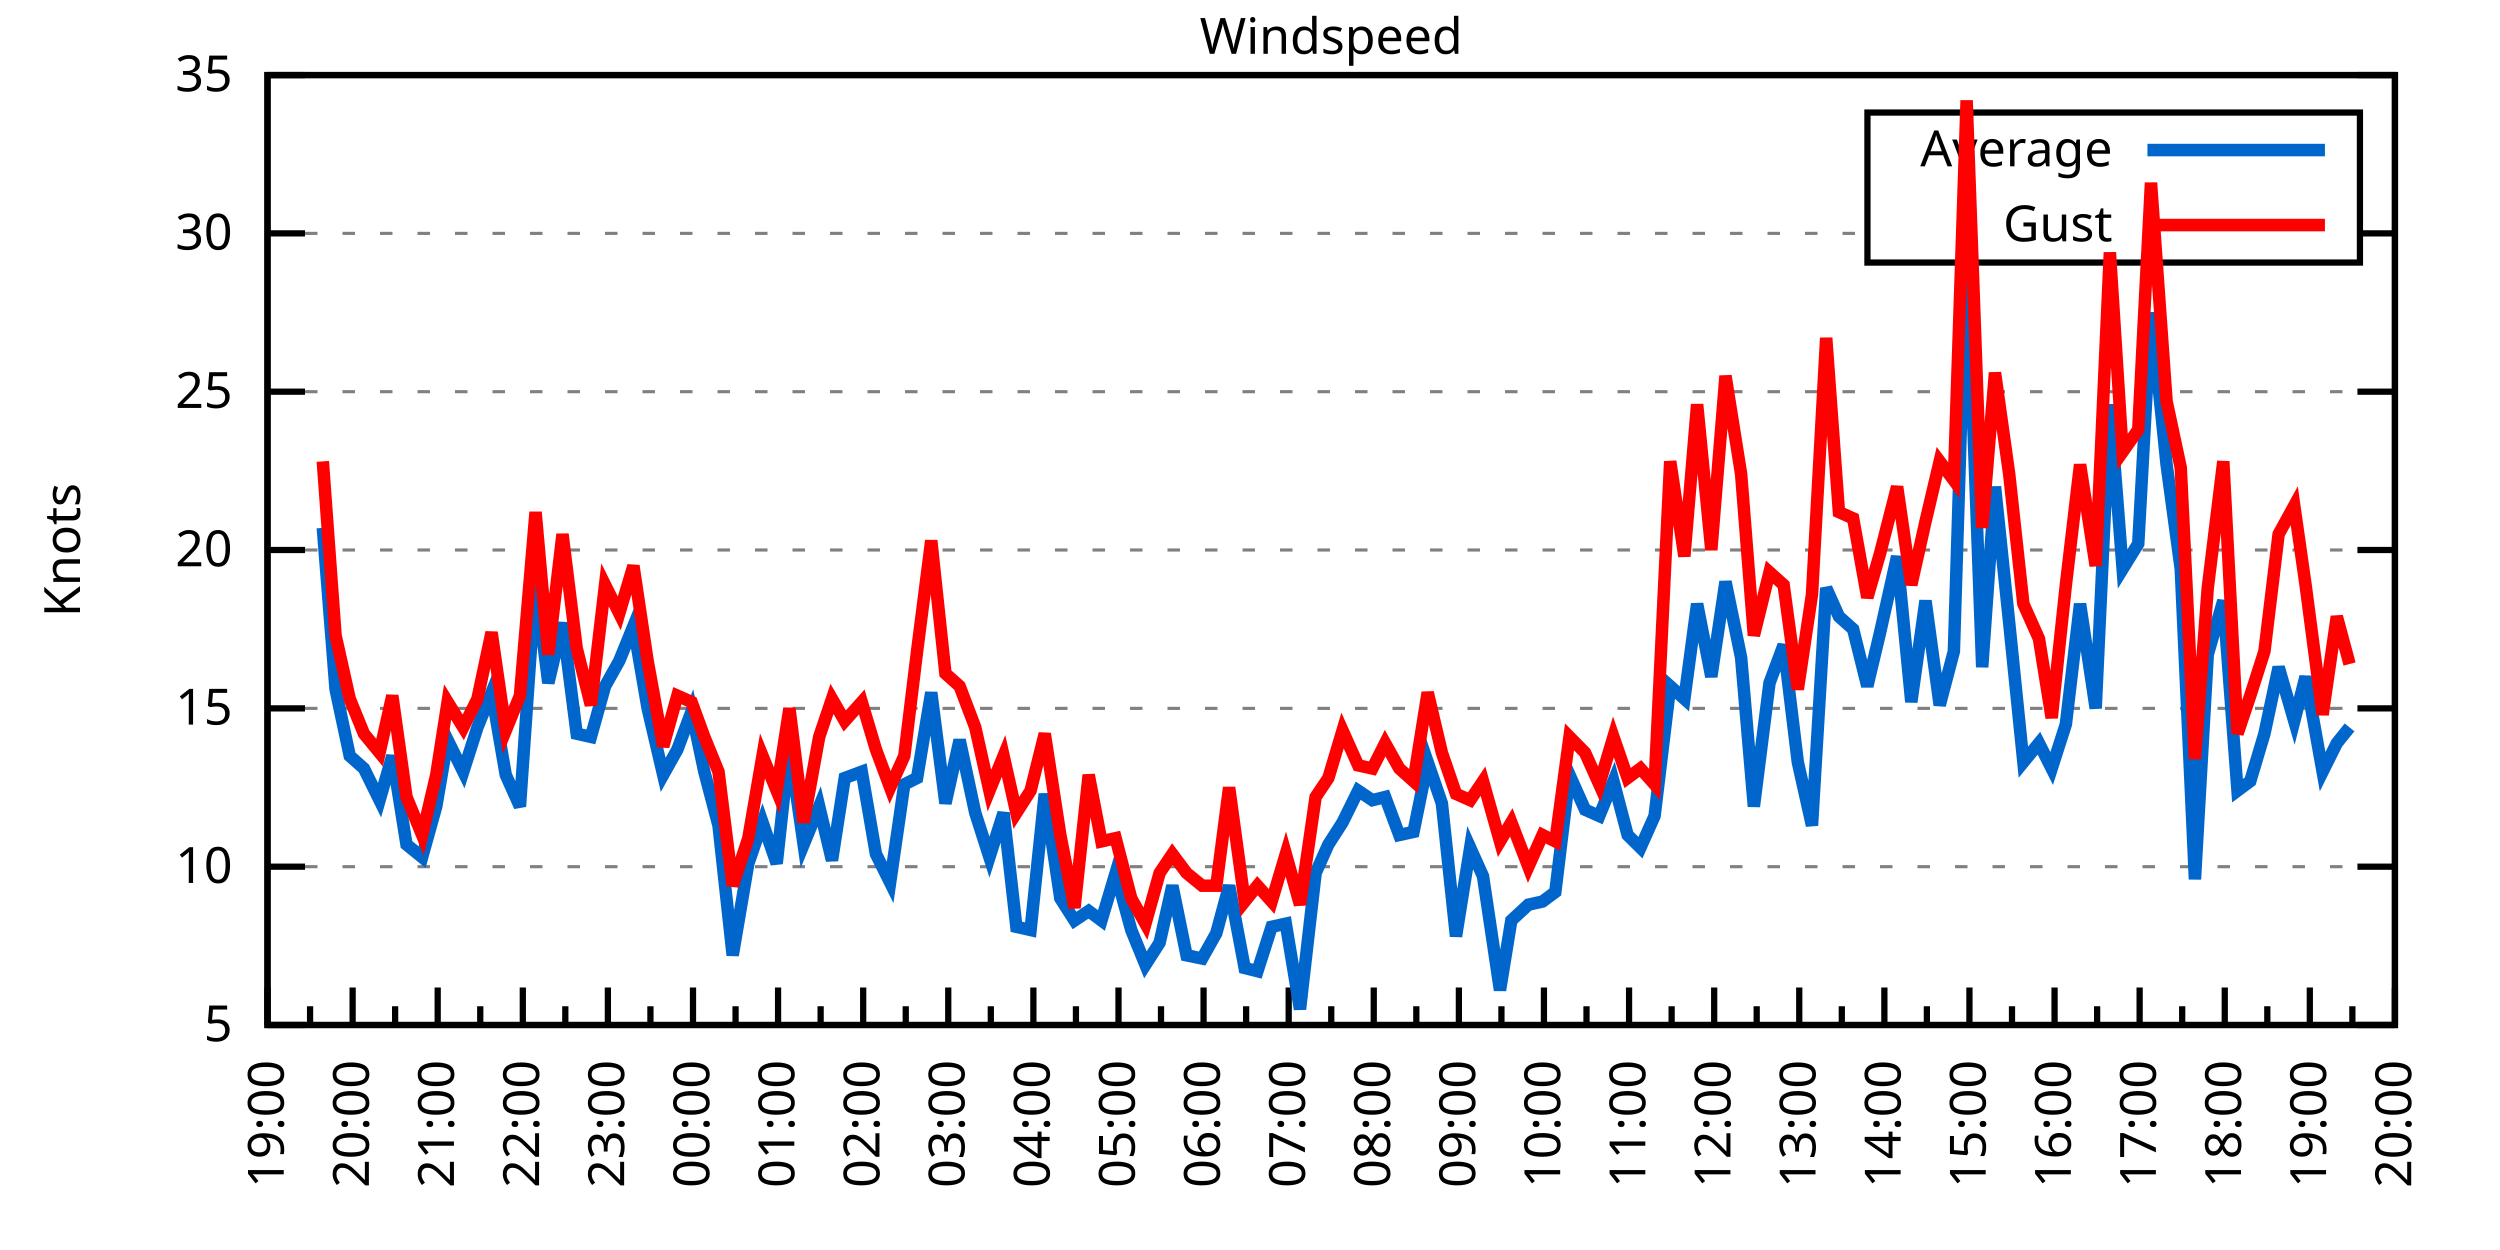
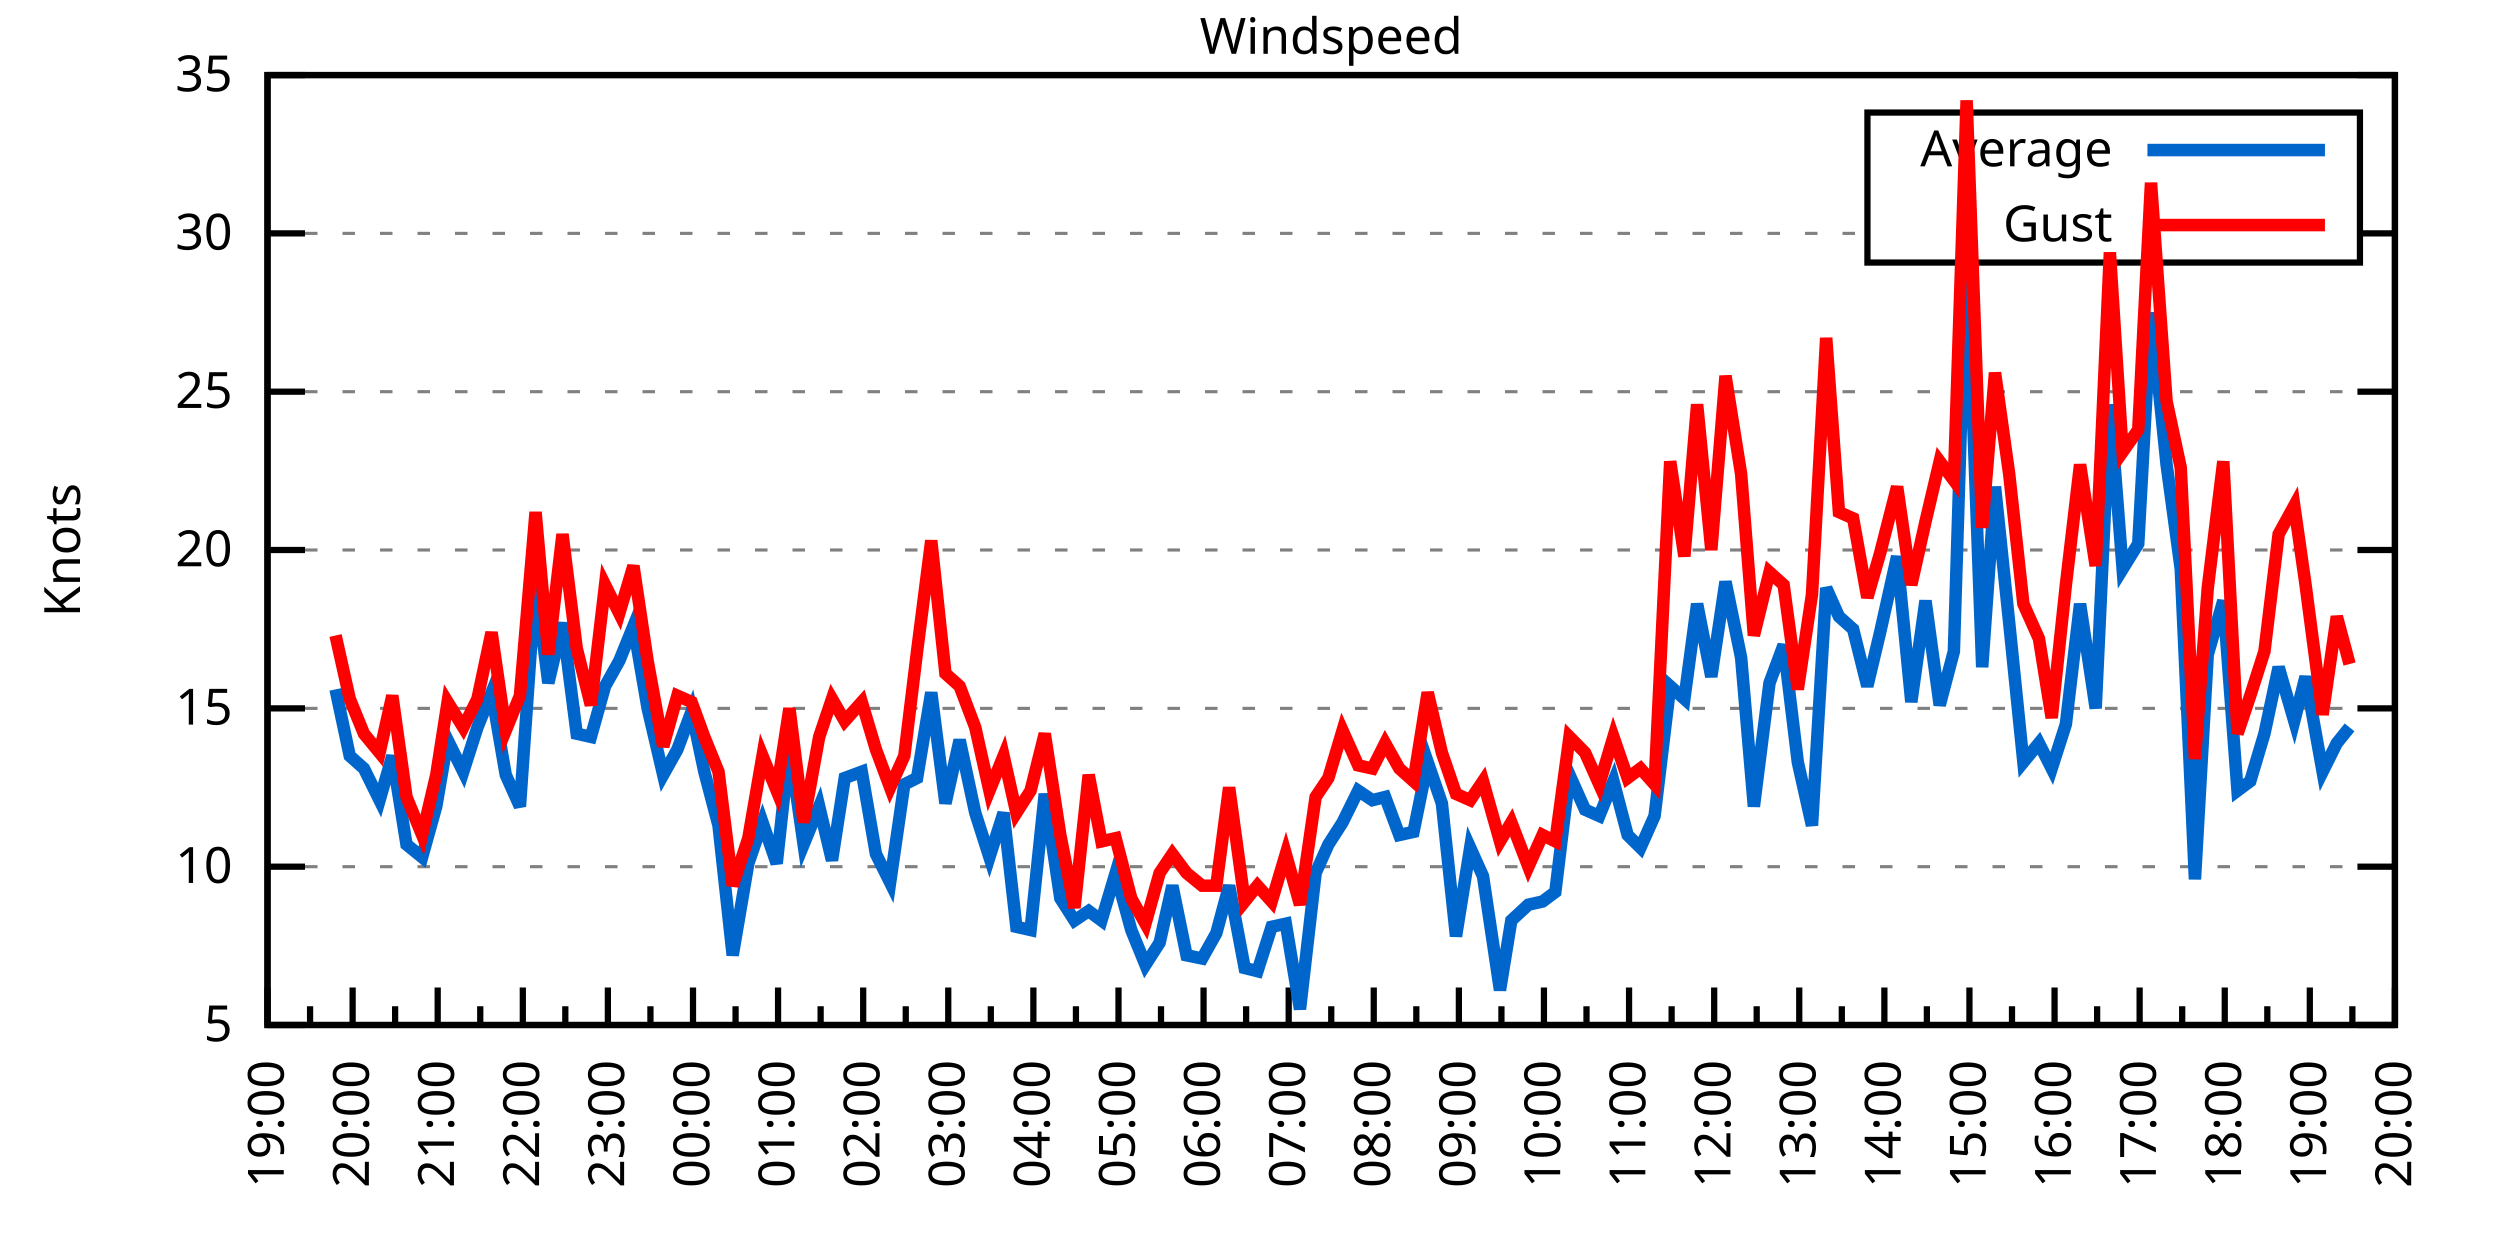
<svg xmlns="http://www.w3.org/2000/svg" xmlns:xlink="http://www.w3.org/1999/xlink" width="400" height="200" viewBox="0 0 400 200">
  <g id="gnuplot_canvas">
    <rect x="0" y="0" width="400" height="200" fill="none" />
    <defs>
      <circle id="gpDot" r="0.5" stroke-width="0.5" stroke="currentColor" />
      <path id="gpPt0" stroke-width="0.333" stroke="currentColor" d="M-1,0 h2 M0,-1 v2" />
      <path id="gpPt1" stroke-width="0.333" stroke="currentColor" d="M-1,-1 L1,1 M1,-1 L-1,1" />
      <path id="gpPt2" stroke-width="0.333" stroke="currentColor" d="M-1,0 L1,0 M0,-1 L0,1 M-1,-1 L1,1 M-1,1 L1,-1" />
      <rect id="gpPt3" stroke-width="0.333" stroke="currentColor" x="-1" y="-1" width="2" height="2" />
      <rect id="gpPt4" stroke-width="0.333" stroke="currentColor" fill="currentColor" x="-1" y="-1" width="2" height="2" />
      <circle id="gpPt5" stroke-width="0.333" stroke="currentColor" cx="0" cy="0" r="1" />
      <use xlink:href="#gpPt5" id="gpPt6" fill="currentColor" stroke="none" />
      <path id="gpPt7" stroke-width="0.333" stroke="currentColor" d="M0,-1.33 L-1.33,0.67 L1.33,0.67 z" />
      <use xlink:href="#gpPt7" id="gpPt8" fill="currentColor" stroke="none" />
      <use xlink:href="#gpPt7" id="gpPt9" stroke="currentColor" transform="rotate(180)" />
      <use xlink:href="#gpPt9" id="gpPt10" fill="currentColor" stroke="none" />
      <use xlink:href="#gpPt3" id="gpPt11" stroke="currentColor" transform="rotate(45)" />
      <use xlink:href="#gpPt11" id="gpPt12" fill="currentColor" stroke="none" />
      <path id="gpPt13" stroke-width="0.333" stroke="currentColor" d="M0,1.330 L1.265,0.411 L0.782,-1.067 L-0.782,-1.076 L-1.265,0.411 z" />
      <use xlink:href="#gpPt13" id="gpPt14" fill="currentColor" stroke="none" />
      <filter id="textbox" filterUnits="objectBoundingBox" x="0" y="0" height="1" width="1">
        <feFlood flood-color="white" flood-opacity="1" result="bgnd" />
        <feComposite in="SourceGraphic" in2="bgnd" operator="atop" />
      </filter>
      <filter id="greybox" filterUnits="objectBoundingBox" x="0" y="0" height="1" width="1">
        <feFlood flood-color="lightgrey" flood-opacity="1" result="grey" />
        <feComposite in="SourceGraphic" in2="grey" operator="atop" />
      </filter>
    </defs>
    <g fill="none" color="white" stroke="currentColor" stroke-width="1.00" stroke-linecap="butt" stroke-linejoin="miter">
</g>
    <g fill="none" color="black" stroke="currentColor" stroke-width="1.00" stroke-linecap="butt" stroke-linejoin="miter">
      <g stroke="none" shape-rendering="crispEdges">
        <polygon fill="rgb(255, 255, 255)" points="42.80,164.00 383.18,164.00 383.18,12.02 42.80,12.02 " />
      </g>
    </g>
    <g fill="none" color="black" stroke="currentColor" stroke-width="1.00" stroke-linecap="butt" stroke-linejoin="miter">
</g>
    <g fill="none" color="black" stroke="black" stroke-width="0.50" stroke-linecap="butt" stroke-linejoin="miter">
</g>
    <g fill="none" color="gray" stroke="currentColor" stroke-width="0.50" stroke-linecap="butt" stroke-linejoin="miter">
      <path stroke="gray" stroke-dasharray="2,4" class="gridline" d="M42.80,164.00 L383.19,164.00  " />
    </g>
    <g fill="none" color="gray" stroke="gray" stroke-width="1.00" stroke-linecap="butt" stroke-linejoin="miter">
</g>
    <g fill="none" color="black" stroke="currentColor" stroke-width="1.00" stroke-linecap="butt" stroke-linejoin="miter">
      <path stroke="black" d="M42.80,164.00 L48.80,164.00 M383.19,164.00 L377.19,164.00  " />
      <g transform="translate(37.20,166.60)" stroke="none" fill="black" font-family="Sans" font-size="8.00" text-anchor="end">
        <text>
          <tspan font-family="Sans"> 5</tspan>
        </text>
      </g>
    </g>
    <g fill="none" color="black" stroke="currentColor" stroke-width="1.00" stroke-linecap="butt" stroke-linejoin="miter">
</g>
    <g fill="none" color="black" stroke="black" stroke-width="0.50" stroke-linecap="butt" stroke-linejoin="miter">
</g>
    <g fill="none" color="gray" stroke="currentColor" stroke-width="0.50" stroke-linecap="butt" stroke-linejoin="miter">
      <path stroke="gray" stroke-dasharray="2,4" class="gridline" d="M42.80,138.67 L383.19,138.67  " />
    </g>
    <g fill="none" color="gray" stroke="gray" stroke-width="1.00" stroke-linecap="butt" stroke-linejoin="miter">
</g>
    <g fill="none" color="black" stroke="currentColor" stroke-width="1.00" stroke-linecap="butt" stroke-linejoin="miter">
      <path stroke="black" d="M42.80,138.67 L48.80,138.67 M383.19,138.67 L377.19,138.67  " />
      <g transform="translate(37.20,141.27)" stroke="none" fill="black" font-family="Sans" font-size="8.00" text-anchor="end">
        <text>
          <tspan font-family="Sans"> 10</tspan>
        </text>
      </g>
    </g>
    <g fill="none" color="black" stroke="currentColor" stroke-width="1.00" stroke-linecap="butt" stroke-linejoin="miter">
</g>
    <g fill="none" color="black" stroke="black" stroke-width="0.50" stroke-linecap="butt" stroke-linejoin="miter">
</g>
    <g fill="none" color="gray" stroke="currentColor" stroke-width="0.50" stroke-linecap="butt" stroke-linejoin="miter">
      <path stroke="gray" stroke-dasharray="2,4" class="gridline" d="M42.80,113.34 L383.19,113.34  " />
    </g>
    <g fill="none" color="gray" stroke="gray" stroke-width="1.00" stroke-linecap="butt" stroke-linejoin="miter">
</g>
    <g fill="none" color="black" stroke="currentColor" stroke-width="1.00" stroke-linecap="butt" stroke-linejoin="miter">
      <path stroke="black" d="M42.80,113.34 L48.80,113.34 M383.19,113.34 L377.19,113.34  " />
      <g transform="translate(37.20,115.94)" stroke="none" fill="black" font-family="Sans" font-size="8.00" text-anchor="end">
        <text>
          <tspan font-family="Sans"> 15</tspan>
        </text>
      </g>
    </g>
    <g fill="none" color="black" stroke="currentColor" stroke-width="1.00" stroke-linecap="butt" stroke-linejoin="miter">
</g>
    <g fill="none" color="black" stroke="black" stroke-width="0.50" stroke-linecap="butt" stroke-linejoin="miter">
</g>
    <g fill="none" color="gray" stroke="currentColor" stroke-width="0.50" stroke-linecap="butt" stroke-linejoin="miter">
      <path stroke="gray" stroke-dasharray="2,4" class="gridline" d="M42.80,88.00 L383.19,88.00  " />
    </g>
    <g fill="none" color="gray" stroke="gray" stroke-width="1.00" stroke-linecap="butt" stroke-linejoin="miter">
</g>
    <g fill="none" color="black" stroke="currentColor" stroke-width="1.00" stroke-linecap="butt" stroke-linejoin="miter">
      <path stroke="black" d="M42.80,88.00 L48.80,88.00 M383.19,88.00 L377.19,88.00  " />
      <g transform="translate(37.20,90.60)" stroke="none" fill="black" font-family="Sans" font-size="8.00" text-anchor="end">
        <text>
          <tspan font-family="Sans"> 20</tspan>
        </text>
      </g>
    </g>
    <g fill="none" color="black" stroke="currentColor" stroke-width="1.00" stroke-linecap="butt" stroke-linejoin="miter">
</g>
    <g fill="none" color="black" stroke="black" stroke-width="0.50" stroke-linecap="butt" stroke-linejoin="miter">
</g>
    <g fill="none" color="gray" stroke="currentColor" stroke-width="0.50" stroke-linecap="butt" stroke-linejoin="miter">
      <path stroke="gray" stroke-dasharray="2,4" class="gridline" d="M42.80,62.67 L383.19,62.67  " />
    </g>
    <g fill="none" color="gray" stroke="gray" stroke-width="1.00" stroke-linecap="butt" stroke-linejoin="miter">
</g>
    <g fill="none" color="black" stroke="currentColor" stroke-width="1.00" stroke-linecap="butt" stroke-linejoin="miter">
      <path stroke="black" d="M42.80,62.67 L48.80,62.67 M383.19,62.67 L377.19,62.67  " />
      <g transform="translate(37.20,65.27)" stroke="none" fill="black" font-family="Sans" font-size="8.00" text-anchor="end">
        <text>
          <tspan font-family="Sans"> 25</tspan>
        </text>
      </g>
    </g>
    <g fill="none" color="black" stroke="currentColor" stroke-width="1.00" stroke-linecap="butt" stroke-linejoin="miter">
</g>
    <g fill="none" color="black" stroke="black" stroke-width="0.50" stroke-linecap="butt" stroke-linejoin="miter">
</g>
    <g fill="none" color="gray" stroke="currentColor" stroke-width="0.50" stroke-linecap="butt" stroke-linejoin="miter">
      <path stroke="gray" stroke-dasharray="2,4" class="gridline" d="M42.80,37.34 L298.79,37.34 M377.59,37.34 L383.19,37.34  " />
    </g>
    <g fill="none" color="gray" stroke="gray" stroke-width="1.00" stroke-linecap="butt" stroke-linejoin="miter">
</g>
    <g fill="none" color="black" stroke="currentColor" stroke-width="1.00" stroke-linecap="butt" stroke-linejoin="miter">
      <path stroke="black" d="M42.80,37.34 L48.80,37.34 M383.19,37.34 L377.19,37.34  " />
      <g transform="translate(37.20,39.94)" stroke="none" fill="black" font-family="Sans" font-size="8.00" text-anchor="end">
        <text>
          <tspan font-family="Sans"> 30</tspan>
        </text>
      </g>
    </g>
    <g fill="none" color="black" stroke="currentColor" stroke-width="1.00" stroke-linecap="butt" stroke-linejoin="miter">
</g>
    <g fill="none" color="black" stroke="black" stroke-width="0.50" stroke-linecap="butt" stroke-linejoin="miter">
</g>
    <g fill="none" color="gray" stroke="currentColor" stroke-width="0.50" stroke-linecap="butt" stroke-linejoin="miter">
      <path stroke="gray" stroke-dasharray="2,4" class="gridline" d="M42.80,12.01 L383.19,12.01  " />
    </g>
    <g fill="none" color="gray" stroke="gray" stroke-width="1.00" stroke-linecap="butt" stroke-linejoin="miter">
</g>
    <g fill="none" color="black" stroke="currentColor" stroke-width="1.00" stroke-linecap="butt" stroke-linejoin="miter">
      <path stroke="black" d="M42.80,12.01 L48.80,12.01 M383.19,12.01 L377.19,12.01  " />
      <g transform="translate(37.20,14.61)" stroke="none" fill="black" font-family="Sans" font-size="8.00" text-anchor="end">
        <text>
          <tspan font-family="Sans"> 35</tspan>
        </text>
      </g>
    </g>
    <g fill="none" color="black" stroke="currentColor" stroke-width="1.00" stroke-linecap="butt" stroke-linejoin="miter">
      <path stroke="black" d="M42.80,164.00 L42.80,158.00  " />
      <g transform="translate(45.40,169.60) rotate(270)" stroke="none" fill="black" font-family="Sans" font-size="8.00" text-anchor="end">
        <text>
          <tspan font-family="Sans">19:00</tspan>
        </text>
      </g>
    </g>
    <g fill="none" color="black" stroke="currentColor" stroke-width="1.00" stroke-linecap="butt" stroke-linejoin="miter">
      <path stroke="black" d="M49.61,164.00 L49.61,161.00 M56.42,164.00 L56.42,158.00  " />
      <g transform="translate(59.02,169.60) rotate(270)" stroke="none" fill="black" font-family="Sans" font-size="8.00" text-anchor="end">
        <text>
          <tspan font-family="Sans">20:00</tspan>
        </text>
      </g>
    </g>
    <g fill="none" color="black" stroke="currentColor" stroke-width="1.00" stroke-linecap="butt" stroke-linejoin="miter">
      <path stroke="black" d="M63.22,164.00 L63.22,161.00 M70.03,164.00 L70.03,158.00  " />
      <g transform="translate(72.63,169.60) rotate(270)" stroke="none" fill="black" font-family="Sans" font-size="8.00" text-anchor="end">
        <text>
          <tspan font-family="Sans">21:00</tspan>
        </text>
      </g>
    </g>
    <g fill="none" color="black" stroke="currentColor" stroke-width="1.00" stroke-linecap="butt" stroke-linejoin="miter">
      <path stroke="black" d="M76.84,164.00 L76.84,161.00 M83.65,164.00 L83.65,158.00  " />
      <g transform="translate(86.25,169.60) rotate(270)" stroke="none" fill="black" font-family="Sans" font-size="8.00" text-anchor="end">
        <text>
          <tspan font-family="Sans">22:00</tspan>
        </text>
      </g>
    </g>
    <g fill="none" color="black" stroke="currentColor" stroke-width="1.00" stroke-linecap="butt" stroke-linejoin="miter">
      <path stroke="black" d="M90.45,164.00 L90.45,161.00 M97.26,164.00 L97.26,158.00  " />
      <g transform="translate(99.86,169.60) rotate(270)" stroke="none" fill="black" font-family="Sans" font-size="8.00" text-anchor="end">
        <text>
          <tspan font-family="Sans">23:00</tspan>
        </text>
      </g>
    </g>
    <g fill="none" color="black" stroke="currentColor" stroke-width="1.00" stroke-linecap="butt" stroke-linejoin="miter">
      <path stroke="black" d="M104.07,164.00 L104.07,161.00 M110.88,164.00 L110.88,158.00  " />
      <g transform="translate(113.48,169.60) rotate(270)" stroke="none" fill="black" font-family="Sans" font-size="8.00" text-anchor="end">
        <text>
          <tspan font-family="Sans">00:00</tspan>
        </text>
      </g>
    </g>
    <g fill="none" color="black" stroke="currentColor" stroke-width="1.00" stroke-linecap="butt" stroke-linejoin="miter">
      <path stroke="black" d="M117.69,164.00 L117.69,161.00 M124.49,164.00 L124.49,158.00  " />
      <g transform="translate(127.09,169.60) rotate(270)" stroke="none" fill="black" font-family="Sans" font-size="8.00" text-anchor="end">
        <text>
          <tspan font-family="Sans">01:00</tspan>
        </text>
      </g>
    </g>
    <g fill="none" color="black" stroke="currentColor" stroke-width="1.00" stroke-linecap="butt" stroke-linejoin="miter">
      <path stroke="black" d="M131.30,164.00 L131.30,161.00 M138.11,164.00 L138.11,158.00  " />
      <g transform="translate(140.71,169.60) rotate(270)" stroke="none" fill="black" font-family="Sans" font-size="8.00" text-anchor="end">
        <text>
          <tspan font-family="Sans">02:00</tspan>
        </text>
      </g>
    </g>
    <g fill="none" color="black" stroke="currentColor" stroke-width="1.00" stroke-linecap="butt" stroke-linejoin="miter">
      <path stroke="black" d="M144.92,164.00 L144.92,161.00 M151.72,164.00 L151.72,158.00  " />
      <g transform="translate(154.32,169.60) rotate(270)" stroke="none" fill="black" font-family="Sans" font-size="8.00" text-anchor="end">
        <text>
          <tspan font-family="Sans">03:00</tspan>
        </text>
      </g>
    </g>
    <g fill="none" color="black" stroke="currentColor" stroke-width="1.00" stroke-linecap="butt" stroke-linejoin="miter">
      <path stroke="black" d="M158.53,164.00 L158.53,161.00 M165.34,164.00 L165.34,158.00  " />
      <g transform="translate(167.94,169.60) rotate(270)" stroke="none" fill="black" font-family="Sans" font-size="8.00" text-anchor="end">
        <text>
          <tspan font-family="Sans">04:00</tspan>
        </text>
      </g>
    </g>
    <g fill="none" color="black" stroke="currentColor" stroke-width="1.00" stroke-linecap="butt" stroke-linejoin="miter">
      <path stroke="black" d="M172.15,164.00 L172.15,161.00 M178.96,164.00 L178.96,158.00  " />
      <g transform="translate(181.56,169.60) rotate(270)" stroke="none" fill="black" font-family="Sans" font-size="8.00" text-anchor="end">
        <text>
          <tspan font-family="Sans">05:00</tspan>
        </text>
      </g>
    </g>
    <g fill="none" color="black" stroke="currentColor" stroke-width="1.00" stroke-linecap="butt" stroke-linejoin="miter">
      <path stroke="black" d="M185.76,164.00 L185.76,161.00 M192.57,164.00 L192.57,158.00  " />
      <g transform="translate(195.17,169.60) rotate(270)" stroke="none" fill="black" font-family="Sans" font-size="8.00" text-anchor="end">
        <text>
          <tspan font-family="Sans">06:00</tspan>
        </text>
      </g>
    </g>
    <g fill="none" color="black" stroke="currentColor" stroke-width="1.00" stroke-linecap="butt" stroke-linejoin="miter">
      <path stroke="black" d="M199.38,164.00 L199.38,161.00 M206.19,164.00 L206.19,158.00  " />
      <g transform="translate(208.79,169.60) rotate(270)" stroke="none" fill="black" font-family="Sans" font-size="8.00" text-anchor="end">
        <text>
          <tspan font-family="Sans">07:00</tspan>
        </text>
      </g>
    </g>
    <g fill="none" color="black" stroke="currentColor" stroke-width="1.00" stroke-linecap="butt" stroke-linejoin="miter">
      <path stroke="black" d="M213.00,164.00 L213.00,161.00 M219.80,164.00 L219.80,158.00  " />
      <g transform="translate(222.40,169.60) rotate(270)" stroke="none" fill="black" font-family="Sans" font-size="8.00" text-anchor="end">
        <text>
          <tspan font-family="Sans">08:00</tspan>
        </text>
      </g>
    </g>
    <g fill="none" color="black" stroke="currentColor" stroke-width="1.00" stroke-linecap="butt" stroke-linejoin="miter">
      <path stroke="black" d="M226.61,164.00 L226.61,161.00 M233.42,164.00 L233.42,158.00  " />
      <g transform="translate(236.02,169.60) rotate(270)" stroke="none" fill="black" font-family="Sans" font-size="8.00" text-anchor="end">
        <text>
          <tspan font-family="Sans">09:00</tspan>
        </text>
      </g>
    </g>
    <g fill="none" color="black" stroke="currentColor" stroke-width="1.00" stroke-linecap="butt" stroke-linejoin="miter">
      <path stroke="black" d="M240.23,164.00 L240.23,161.00 M247.03,164.00 L247.03,158.00  " />
      <g transform="translate(249.63,169.60) rotate(270)" stroke="none" fill="black" font-family="Sans" font-size="8.00" text-anchor="end">
        <text>
          <tspan font-family="Sans">10:00</tspan>
        </text>
      </g>
    </g>
    <g fill="none" color="black" stroke="currentColor" stroke-width="1.00" stroke-linecap="butt" stroke-linejoin="miter">
      <path stroke="black" d="M253.84,164.00 L253.84,161.00 M260.65,164.00 L260.65,158.00  " />
      <g transform="translate(263.25,169.60) rotate(270)" stroke="none" fill="black" font-family="Sans" font-size="8.00" text-anchor="end">
        <text>
          <tspan font-family="Sans">11:00</tspan>
        </text>
      </g>
    </g>
    <g fill="none" color="black" stroke="currentColor" stroke-width="1.00" stroke-linecap="butt" stroke-linejoin="miter">
      <path stroke="black" d="M267.46,164.00 L267.46,161.00 M274.27,164.00 L274.27,158.00  " />
      <g transform="translate(276.87,169.60) rotate(270)" stroke="none" fill="black" font-family="Sans" font-size="8.00" text-anchor="end">
        <text>
          <tspan font-family="Sans">12:00</tspan>
        </text>
      </g>
    </g>
    <g fill="none" color="black" stroke="currentColor" stroke-width="1.00" stroke-linecap="butt" stroke-linejoin="miter">
      <path stroke="black" d="M281.07,164.00 L281.07,161.00 M287.88,164.00 L287.88,158.00  " />
      <g transform="translate(290.48,169.60) rotate(270)" stroke="none" fill="black" font-family="Sans" font-size="8.00" text-anchor="end">
        <text>
          <tspan font-family="Sans">13:00</tspan>
        </text>
      </g>
    </g>
    <g fill="none" color="black" stroke="currentColor" stroke-width="1.00" stroke-linecap="butt" stroke-linejoin="miter">
      <path stroke="black" d="M294.69,164.00 L294.69,161.00 M301.50,164.00 L301.50,158.00  " />
      <g transform="translate(304.10,169.60) rotate(270)" stroke="none" fill="black" font-family="Sans" font-size="8.00" text-anchor="end">
        <text>
          <tspan font-family="Sans">14:00</tspan>
        </text>
      </g>
    </g>
    <g fill="none" color="black" stroke="currentColor" stroke-width="1.00" stroke-linecap="butt" stroke-linejoin="miter">
      <path stroke="black" d="M308.30,164.00 L308.30,161.00 M315.11,164.00 L315.11,158.00  " />
      <g transform="translate(317.71,169.60) rotate(270)" stroke="none" fill="black" font-family="Sans" font-size="8.00" text-anchor="end">
        <text>
          <tspan font-family="Sans">15:00</tspan>
        </text>
      </g>
    </g>
    <g fill="none" color="black" stroke="currentColor" stroke-width="1.00" stroke-linecap="butt" stroke-linejoin="miter">
      <path stroke="black" d="M321.92,164.00 L321.92,161.00 M328.73,164.00 L328.73,158.00  " />
      <g transform="translate(331.33,169.60) rotate(270)" stroke="none" fill="black" font-family="Sans" font-size="8.00" text-anchor="end">
        <text>
          <tspan font-family="Sans">16:00</tspan>
        </text>
      </g>
    </g>
    <g fill="none" color="black" stroke="currentColor" stroke-width="1.00" stroke-linecap="butt" stroke-linejoin="miter">
      <path stroke="black" d="M335.54,164.00 L335.54,161.00 M342.34,164.00 L342.34,158.00  " />
      <g transform="translate(344.94,169.60) rotate(270)" stroke="none" fill="black" font-family="Sans" font-size="8.00" text-anchor="end">
        <text>
          <tspan font-family="Sans">17:00</tspan>
        </text>
      </g>
    </g>
    <g fill="none" color="black" stroke="currentColor" stroke-width="1.00" stroke-linecap="butt" stroke-linejoin="miter">
      <path stroke="black" d="M349.15,164.00 L349.15,161.00 M355.96,164.00 L355.96,158.00  " />
      <g transform="translate(358.56,169.60) rotate(270)" stroke="none" fill="black" font-family="Sans" font-size="8.00" text-anchor="end">
        <text>
          <tspan font-family="Sans">18:00</tspan>
        </text>
      </g>
    </g>
    <g fill="none" color="black" stroke="currentColor" stroke-width="1.00" stroke-linecap="butt" stroke-linejoin="miter">
      <path stroke="black" d="M362.77,164.00 L362.77,161.00 M369.57,164.00 L369.57,158.00  " />
      <g transform="translate(372.17,169.60) rotate(270)" stroke="none" fill="black" font-family="Sans" font-size="8.00" text-anchor="end">
        <text>
          <tspan font-family="Sans">19:00</tspan>
        </text>
      </g>
    </g>
    <g fill="none" color="black" stroke="currentColor" stroke-width="1.00" stroke-linecap="butt" stroke-linejoin="miter">
      <path stroke="black" d="M376.38,164.00 L376.38,161.00 M383.19,164.00 L383.19,158.00  " />
      <g transform="translate(385.79,169.60) rotate(270)" stroke="none" fill="black" font-family="Sans" font-size="8.00" text-anchor="end">
        <text>
          <tspan font-family="Sans">20:00</tspan>
        </text>
      </g>
    </g>
    <g fill="none" color="black" stroke="currentColor" stroke-width="1.00" stroke-linecap="butt" stroke-linejoin="miter">
</g>
    <g fill="none" color="black" stroke="currentColor" stroke-width="1.00" stroke-linecap="butt" stroke-linejoin="miter">
      <path stroke="black" d="M42.80,12.01 L42.80,164.00 L383.19,164.00 L383.19,12.01 L42.80,12.01 Z  " />
    </g>
    <g fill="none" color="black" stroke="currentColor" stroke-width="1.00" stroke-linecap="butt" stroke-linejoin="miter">
      <g transform="translate(12.80,88.01) rotate(270)" stroke="none" fill="black" font-family="Sans" font-size="8.00" text-anchor="middle">
        <text>
          <tspan font-family="Sans">Knots</tspan>
        </text>
      </g>
    </g>
    <g fill="none" color="black" stroke="currentColor" stroke-width="1.00" stroke-linecap="butt" stroke-linejoin="miter">
</g>
    <g fill="none" color="black" stroke="currentColor" stroke-width="1.00" stroke-linecap="butt" stroke-linejoin="miter">
      <path stroke="black" d="M298.79,42.01 L298.79,18.01 L377.59,18.01 L377.59,42.01 L298.79,42.01 Z  " />
    </g>
    <g id="Windspeed_plot_1">
      <g fill="none" color="white" stroke="black" stroke-width="2.00" stroke-linecap="butt" stroke-linejoin="miter">
</g>
      <g fill="none" color="black" stroke="currentColor" stroke-width="2.00" stroke-linecap="butt" stroke-linejoin="miter">
        <g transform="translate(337.99,26.61)" stroke="none" fill="black" font-family="Sans" font-size="8.00" text-anchor="end">
          <text>
            <tspan font-family="Sans">Average</tspan>
          </text>
        </g>
      </g>
      <g fill="none" color="black" stroke="currentColor" stroke-width="2.00" stroke-linecap="butt" stroke-linejoin="miter">
-         <path stroke="rgb(  0, 102, 204)" d="M343.59,24.01 L371.99,24.01 M51.65,84.46 L53.69,110.30 L55.96,120.94 L58.23,122.96 L60.73,128.03 L62.77,120.94   L65.04,135.12 L67.54,137.15 L69.80,129.04 L71.62,118.40 L74.12,123.47 L76.39,116.38 L78.65,110.80 L80.92,123.98   L83.19,129.04 L85.69,93.07 L87.73,109.28 L90.00,99.66 L92.27,117.39 L94.54,117.90 L96.81,109.79 L99.08,105.74   L101.35,100.16 L103.62,113.34 L106.11,123.98 L108.38,119.92 L110.65,113.84 L112.69,123.47 L114.96,132.08 L117.23,152.85   L119.73,138.16 L122.00,131.58 L124.27,138.16 L126.31,119.42 L128.58,135.12 L131.07,129.04 L133.12,137.66 L135.16,124.48   L137.88,123.47 L140.15,136.64 L142.42,141.20 L144.69,125.50 L146.73,124.48 L149.00,110.80 L151.27,128.54 L153.54,118.40   L156.04,130.06 L158.31,137.15 L160.57,130.06 L162.62,148.29 L164.89,148.80 L167.16,127.02 L169.65,143.73 L171.92,147.28   L174.19,145.76 L176.23,147.28 L178.50,139.68 L181.00,148.80 L183.27,154.37 L185.54,150.83 L187.58,141.71 L189.85,152.85   L192.34,153.36 L194.61,149.31 L196.66,141.71 L199.15,154.88 L201.19,155.39 L203.46,148.29 L205.73,147.79 L208.00,161.47   L210.50,139.68 L212.54,135.12 L214.81,131.58 L217.31,126.51 L219.58,128.03 L221.62,127.52 L223.89,133.60 L226.16,133.10   L228.43,121.95 L230.70,128.54 L232.96,149.81 L235.23,135.63 L237.28,140.19 L240.00,158.43 L241.81,147.28 L244.54,144.75   L246.81,144.24 L248.85,142.72 L251.12,123.98 L253.61,129.55 L255.88,130.56 L258.15,124.99 L260.42,133.60 L262.47,135.63   L264.73,130.56 L267.23,109.79 L269.50,111.82 L271.54,96.62 L273.81,108.27 L276.08,93.07 L278.58,105.23 L280.62,129.04   L283.12,109.28 L285.38,103.20 L287.65,121.95 L289.92,132.08 L292.19,94.08 L294.23,98.64 L296.50,100.67 L298.77,109.79   L300.82,101.18 L303.54,89.02 L305.81,112.32 L308.08,96.11 L310.35,112.83 L312.62,104.22 L314.66,38.86 L317.15,106.75   L319.20,77.87 L321.47,99.66 L323.74,121.95 L326.23,118.91 L328.27,122.96 L330.54,115.87 L332.81,96.62 L335.31,113.34   L337.58,64.70 L339.62,91.04 L342.12,86.99 L344.16,50.01 L346.65,74.33 L348.92,91.04 L351.19,140.69 L353.24,104.72   L355.73,96.11 L358.00,126.51 L360.04,124.99 L362.31,117.39 L364.58,106.75 L367.08,115.36 L368.89,108.27 L371.62,123.47   L373.89,118.91 L375.93,116.38  " />
+         <path stroke="rgb(  0, 102, 204)" d="M343.59,24.01 L371.99,24.01 M53.69,110.30 L55.96,120.94 L58.23,122.96 L60.73,128.03 L62.77,120.94 L65.04,135.12   L67.54,137.15 L69.80,129.04 L71.62,118.40 L74.12,123.47 L76.39,116.38 L78.65,110.80 L80.92,123.98 L83.19,129.04   L85.69,93.07 L87.73,109.28 L90.00,99.66 L92.27,117.39 L94.54,117.90 L96.81,109.79 L99.08,105.74 L101.35,100.16   L103.62,113.34 L106.11,123.98 L108.38,119.92 L110.65,113.84 L112.69,123.47 L114.96,132.08 L117.23,152.85 L119.73,138.16   L122.00,131.58 L124.27,138.16 L126.31,119.42 L128.58,135.12 L131.07,129.04 L133.12,137.66 L135.16,124.48 L137.88,123.47   L140.15,136.64 L142.42,141.20 L144.69,125.50 L146.73,124.48 L149.00,110.80 L151.27,128.54 L153.54,118.40 L156.04,130.06   L158.31,137.15 L160.57,130.06 L162.62,148.29 L164.89,148.80 L167.16,127.02 L169.65,143.73 L171.92,147.28 L174.19,145.76   L176.23,147.28 L178.50,139.68 L181.00,148.80 L183.27,154.37 L185.54,150.83 L187.58,141.71 L189.85,152.85 L192.34,153.36   L194.61,149.31 L196.66,141.71 L199.15,154.88 L201.19,155.39 L203.46,148.29 L205.73,147.79 L208.00,161.47 L210.50,139.68   L212.54,135.12 L214.81,131.58 L217.31,126.51 L219.58,128.03 L221.62,127.52 L223.89,133.60 L226.16,133.10 L228.43,121.95   L230.70,128.54 L232.96,149.81 L235.23,135.63 L237.28,140.19 L240.00,158.43 L241.81,147.28 L244.54,144.75 L246.81,144.24   L248.85,142.72 L251.12,123.98 L253.61,129.55 L255.88,130.56 L258.15,124.99 L260.42,133.60 L262.47,135.63 L264.73,130.56   L267.23,109.79 L269.50,111.82 L271.54,96.62 L273.81,108.27 L276.08,93.07 L278.58,105.23 L280.62,129.04 L283.12,109.28   L285.38,103.20 L287.65,121.95 L289.92,132.08 L292.19,94.08 L294.23,98.64 L296.50,100.67 L298.77,109.79 L300.82,101.18   L303.54,89.02 L305.81,112.32 L308.08,96.11 L310.35,112.83 L312.62,104.22 L314.66,38.86 L317.15,106.75 L319.20,77.87   L321.47,99.66 L323.74,121.95 L326.23,118.91 L328.27,122.96 L330.54,115.87 L332.81,96.62 L335.31,113.34 L337.58,64.70   L339.62,91.04 L342.12,86.99 L344.16,50.01 L346.65,74.33 L348.92,91.04 L351.19,140.69 L353.24,104.72 L355.73,96.11   L358.00,126.51 L360.04,124.99 L362.31,117.39 L364.58,106.75 L367.08,115.36 L368.89,108.27 L371.62,123.47 L373.89,118.91   L375.93,116.38  " />
      </g>
    </g>
    <g id="Windspeed_plot_2">
      <g fill="none" color="black" stroke="currentColor" stroke-width="2.00" stroke-linecap="butt" stroke-linejoin="miter">
        <g transform="translate(337.99,38.61)" stroke="none" fill="black" font-family="Sans" font-size="8.00" text-anchor="end">
          <text>
            <tspan font-family="Sans">Gust</tspan>
          </text>
        </g>
      </g>
      <g fill="none" color="black" stroke="currentColor" stroke-width="2.00" stroke-linecap="butt" stroke-linejoin="miter">
-         <path stroke="rgb(255,   0,   0)" d="M343.59,36.01 L371.99,36.01 M51.65,73.82 L53.69,101.68 L55.96,111.82 L58.23,117.39 L60.73,120.43 L62.77,111.31   L65.04,127.52 L67.54,133.60 L69.80,123.98 L71.62,112.32 L74.12,116.38 L76.39,111.82 L78.65,101.18 L80.92,116.88   L83.19,111.31 L85.69,81.93 L87.73,104.72 L90.00,85.47 L92.27,103.71 L94.54,112.83 L96.81,93.58 L99.08,98.14   L101.35,90.54 L103.62,105.74 L106.11,119.42 L108.38,111.31 L110.65,112.32 L112.69,117.90 L114.96,123.47 L117.23,141.71   L119.73,134.11 L122.00,120.94 L124.27,126.51 L126.31,113.34 L128.58,131.58 L131.07,117.90 L133.12,111.82 L135.16,115.36   L137.88,112.32 L140.15,119.92 L142.42,126.00 L144.69,120.94 L146.73,104.22 L149.00,86.49 L151.27,107.76 L153.54,109.79   L156.04,116.38 L158.31,126.51 L160.57,120.94 L162.62,130.06 L164.89,126.51 L167.16,117.39 L169.65,133.60 L171.92,145.25   L174.19,123.98 L176.23,134.62 L178.50,134.11 L181.00,143.73 L183.27,147.79 L185.54,139.68 L187.58,136.64 L189.85,139.68   L192.34,141.71 L194.61,141.71 L196.66,126.00 L199.15,144.24 L201.19,141.71 L203.46,144.24 L205.73,136.64 L208.00,144.75   L210.50,127.52 L212.54,124.48 L214.81,116.88 L217.31,122.46 L219.58,122.96 L221.62,118.91 L223.89,122.96 L226.16,124.99   L228.43,110.80 L230.70,120.43 L232.96,127.02 L235.23,128.03 L237.28,124.99 L240.00,134.62 L241.81,131.58 L244.54,138.67   L246.81,133.60 L248.85,134.62 L251.12,117.90 L253.61,120.43 L255.88,125.50 L258.15,117.90 L260.42,124.48 L262.47,122.96   L264.73,125.50 L267.23,73.82 L269.50,89.02 L271.54,64.70 L273.81,88.00 L276.08,60.14 L278.58,75.85 L280.62,101.68   L283.12,91.55 L285.38,93.58 L287.65,110.30 L289.92,95.10 L292.19,54.06 L294.23,81.93 L296.50,82.94 L298.77,95.60   L300.82,88.51 L303.54,77.87 L305.81,93.58 L308.08,83.45 L310.35,73.82 L312.62,76.86 L314.66,16.06 L317.15,84.46   L319.20,59.63 L321.47,75.85 L323.74,96.62 L326.23,102.19 L328.27,114.86 L330.54,93.58 L332.81,74.33 L335.31,90.54   L337.58,40.38 L339.62,72.30 L342.12,68.75 L344.16,29.24 L346.65,64.19 L348.92,74.83 L351.19,121.44 L353.24,94.08   L355.73,73.82 L358.00,117.39 L360.04,111.31 L362.31,104.22 L364.58,85.47 L367.08,80.91 L368.89,93.58 L371.62,114.35   L373.89,98.64 L375.93,106.24  " />
+         <path stroke="rgb(255,   0,   0)" d="M343.59,36.01 L371.99,36.01 M53.69,101.68 L55.96,111.82 L58.23,117.39 L60.73,120.43 L62.77,111.31 L65.04,127.52   L67.54,133.60 L69.80,123.98 L71.62,112.32 L74.12,116.38 L76.39,111.82 L78.65,101.18 L80.92,116.88 L83.19,111.31   L85.69,81.93 L87.73,104.72 L90.00,85.47 L92.27,103.71 L94.54,112.83 L96.81,93.58 L99.08,98.14 L101.35,90.54   L103.62,105.74 L106.11,119.42 L108.38,111.31 L110.65,112.32 L112.69,117.90 L114.96,123.47 L117.23,141.71 L119.73,134.11   L122.00,120.94 L124.27,126.51 L126.31,113.34 L128.58,131.58 L131.07,117.90 L133.12,111.82 L135.16,115.36 L137.88,112.32   L140.15,119.92 L142.42,126.00 L144.69,120.94 L146.73,104.22 L149.00,86.49 L151.27,107.76 L153.54,109.79 L156.04,116.38   L158.31,126.51 L160.57,120.94 L162.62,130.06 L164.89,126.51 L167.16,117.39 L169.65,133.60 L171.92,145.25 L174.19,123.98   L176.23,134.62 L178.50,134.11 L181.00,143.73 L183.27,147.79 L185.54,139.68 L187.58,136.64 L189.85,139.68 L192.34,141.71   L194.61,141.71 L196.66,126.00 L199.15,144.24 L201.19,141.71 L203.46,144.24 L205.73,136.64 L208.00,144.75 L210.50,127.52   L212.54,124.48 L214.81,116.88 L217.31,122.46 L219.58,122.96 L221.62,118.91 L223.89,122.96 L226.16,124.99 L228.43,110.80   L230.70,120.43 L232.96,127.02 L235.23,128.03 L237.28,124.99 L240.00,134.62 L241.81,131.58 L244.54,138.67 L246.81,133.60   L248.85,134.62 L251.12,117.90 L253.61,120.43 L255.88,125.50 L258.15,117.90 L260.42,124.48 L262.47,122.96 L264.73,125.50   L267.23,73.82 L269.50,89.02 L271.54,64.70 L273.81,88.00 L276.08,60.14 L278.58,75.85 L280.62,101.68 L283.12,91.55   L285.38,93.58 L287.65,110.30 L289.92,95.10 L292.19,54.06 L294.23,81.93 L296.50,82.94 L298.77,95.60 L300.82,88.51   L303.54,77.87 L305.81,93.58 L308.08,83.45 L310.35,73.82 L312.62,76.86 L314.66,16.06 L317.15,84.46 L319.20,59.63   L321.47,75.85 L323.74,96.62 L326.23,102.19 L328.27,114.86 L330.54,93.58 L332.81,74.33 L335.31,90.54 L337.58,40.38   L339.62,72.30 L342.12,68.75 L344.16,29.24 L346.65,64.19 L348.92,74.83 L351.19,121.44 L353.24,94.08 L355.73,73.82   L358.00,117.39 L360.04,111.31 L362.31,104.22 L364.58,85.47 L367.08,80.91 L368.89,93.58 L371.62,114.35 L373.89,98.64   L375.93,106.24  " />
      </g>
    </g>
    <g fill="none" color="black" stroke="currentColor" stroke-width="2.00" stroke-linecap="butt" stroke-linejoin="miter">
</g>
    <g fill="none" color="black" stroke="black" stroke-width="1.00" stroke-linecap="butt" stroke-linejoin="miter">
</g>
    <g fill="none" color="black" stroke="currentColor" stroke-width="1.00" stroke-linecap="butt" stroke-linejoin="miter">
      <path stroke="black" d="M42.80,12.01 L42.80,164.00 L383.19,164.00 L383.19,12.01 L42.80,12.01 Z  " />
    </g>
    <g fill="none" color="black" stroke="currentColor" stroke-width="1.00" stroke-linecap="butt" stroke-linejoin="miter">
      <g transform="translate(212.99,8.61)" stroke="none" fill="black" font-family="Sans" font-size="8.00" text-anchor="middle">
        <text>
          <tspan font-family="Sans">Windspeed</tspan>
        </text>
      </g>
    </g>
    <g fill="none" color="black" stroke="currentColor" stroke-width="1.00" stroke-linecap="butt" stroke-linejoin="miter">
</g>
  </g>
</svg>
